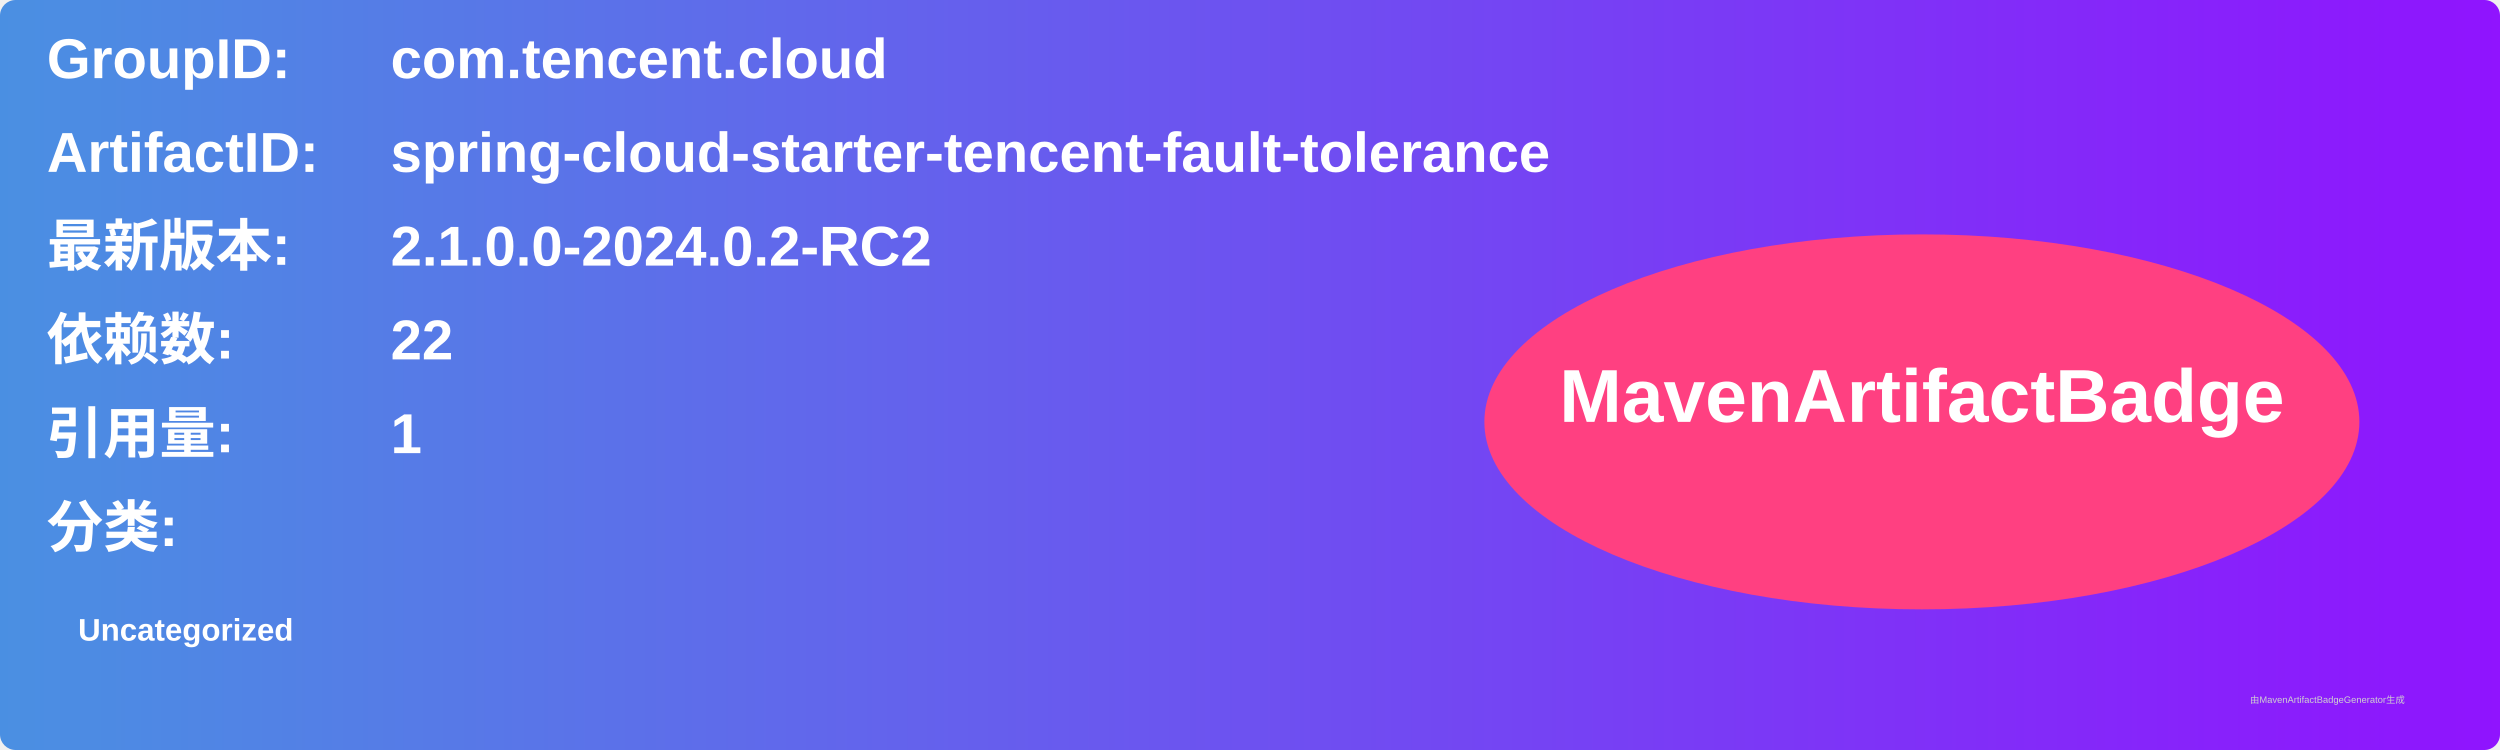
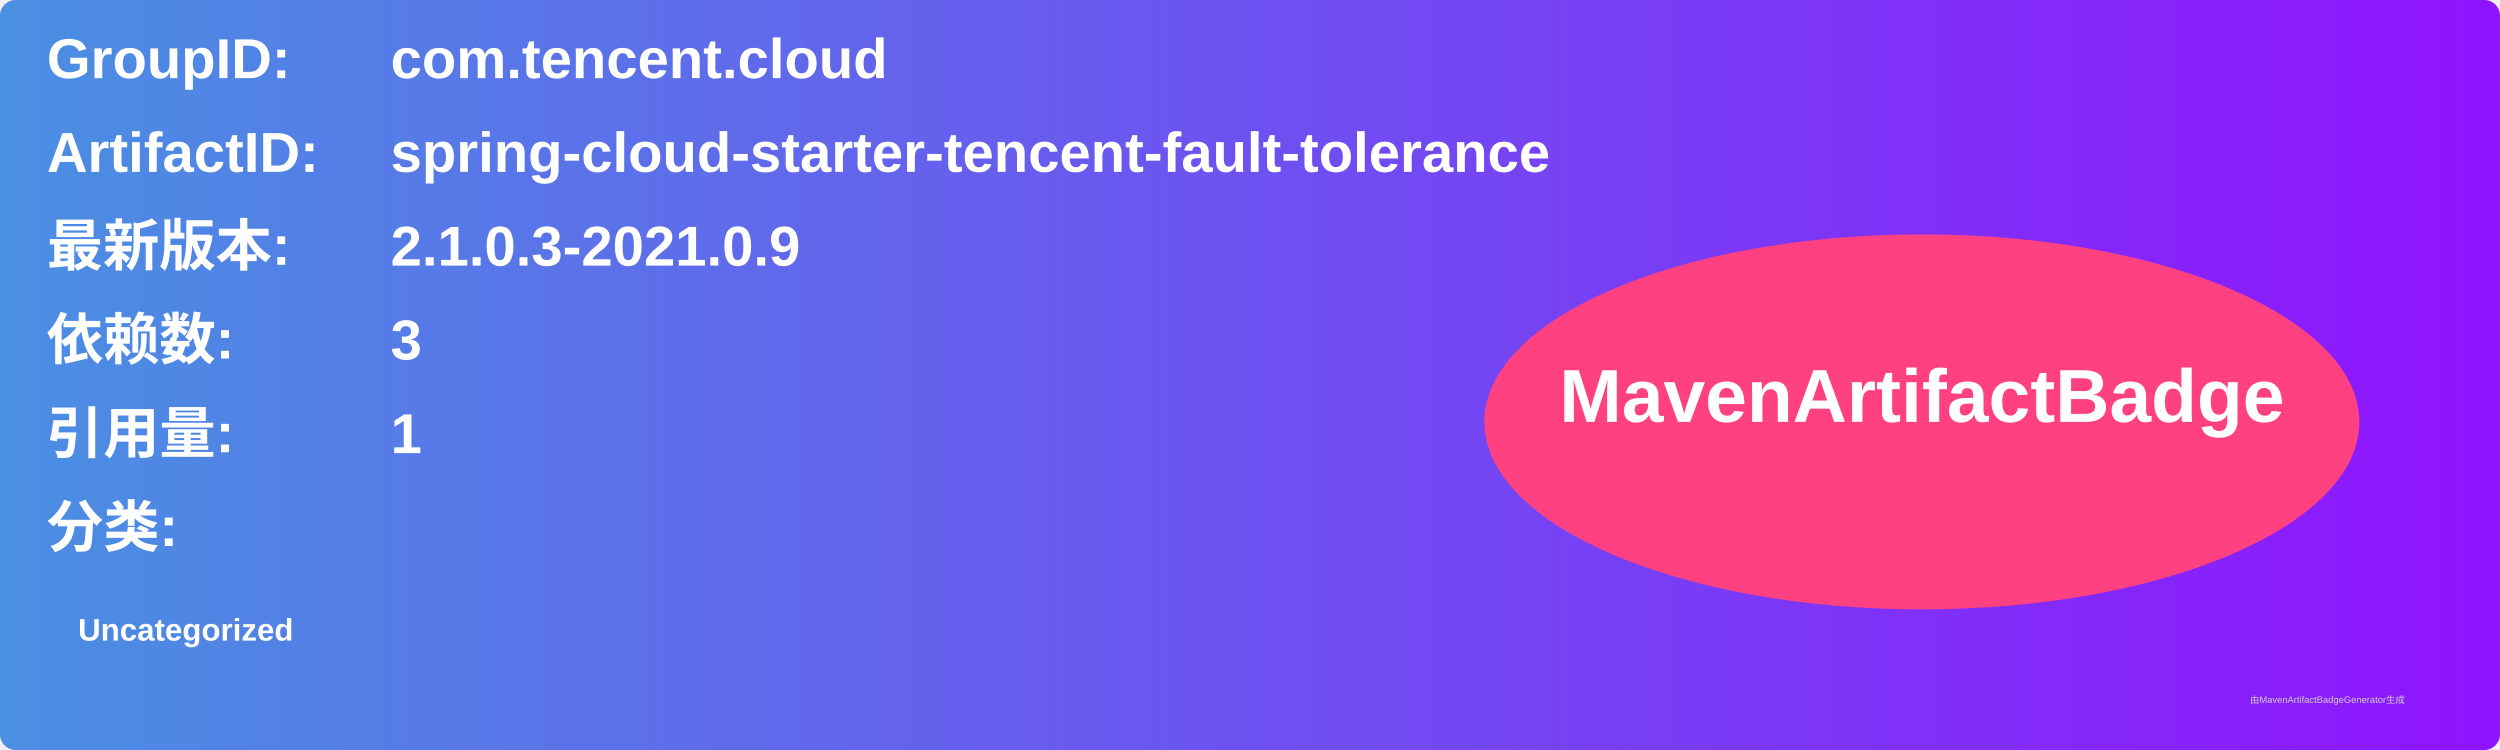
<svg xmlns="http://www.w3.org/2000/svg" width="800" height="240" viewBox="0 0 800 240">
  <linearGradient id="grad" x1="0%" y1="0%" x2="100%" y2="0%">
    <stop offset="0%" stop-color="#4a90e2" />
    <stop offset="100%" stop-color="#9013fe" />
  </linearGradient>
  <rect width="100%" height="100%" rx="5" ry="5" fill="url(#grad)" />
  <g transform="translate(15, 15)">
    <text x="0" y="10" font-family="Arial" font-size="18" fill="white" font-weight="bold" width="260">GroupID:</text>
    <text x="110" y="10" font-family="Arial" font-size="18" fill="white" font-weight="bold" width="460">com.tencent.cloud</text>
    <text x="0" y="40" font-family="Arial" font-size="18" fill="white" font-weight="bold" width="260">ArtifactID:</text>
    <text x="110" y="40" font-family="Arial" font-size="18" fill="white" font-weight="bold" width="460">spring-cloud-starter-tencent-fault-tolerance</text>
    <text x="0" y="70" font-family="Arial" font-size="18" fill="white" font-weight="bold">最新版本:</text>
    <text x="110" y="70" font-family="Arial" font-size="18" fill="white" font-weight="bold">
-       <tspan font-weight="bold">2.1.0.0-2024.0.2-RC2</tspan>
+       <tspan font-weight="bold">2.1.0.3-2021.0.9</tspan>
    </text>
    <text x="0" y="100" font-family="Arial" font-size="18" fill="white" font-weight="bold">依赖数: </text>
    <text x="110" y="100" font-family="Arial" font-size="18" fill="white">
-       <tspan font-weight="bold">22</tspan>
+       <tspan font-weight="bold">3</tspan>
    </text>
    <text x="0" y="130" font-family="Arial" font-size="18" fill="white" font-weight="bold">引用量: </text>
    <text x="110" y="130" font-family="Arial" font-size="18" fill="white">
      <tspan font-weight="bold">1</tspan>
    </text>
    <text x="0" y="160" font-family="Arial" font-size="18" fill="white" font-weight="bold">分类:</text>
    <text x="10" y="190" font-family="Arial" font-size="10" fill="white">
      <tspan font-weight="bold">Uncategorized</tspan>
    </text>
    <ellipse cx="600" cy="120" rx="140" ry="60" fill="#ff4081" />
    <text x="600" y="120" text-anchor="middle" font-family="Arial" font-size="24" fill="white" font-weight="bold">MavenArtifactBadge</text>
  </g>
  <text x="720" y="225" font-family="Arial" font-size="3" fill="#d0d0d0">由MavenArtifactBadgeGenerator生成</text>
</svg>
